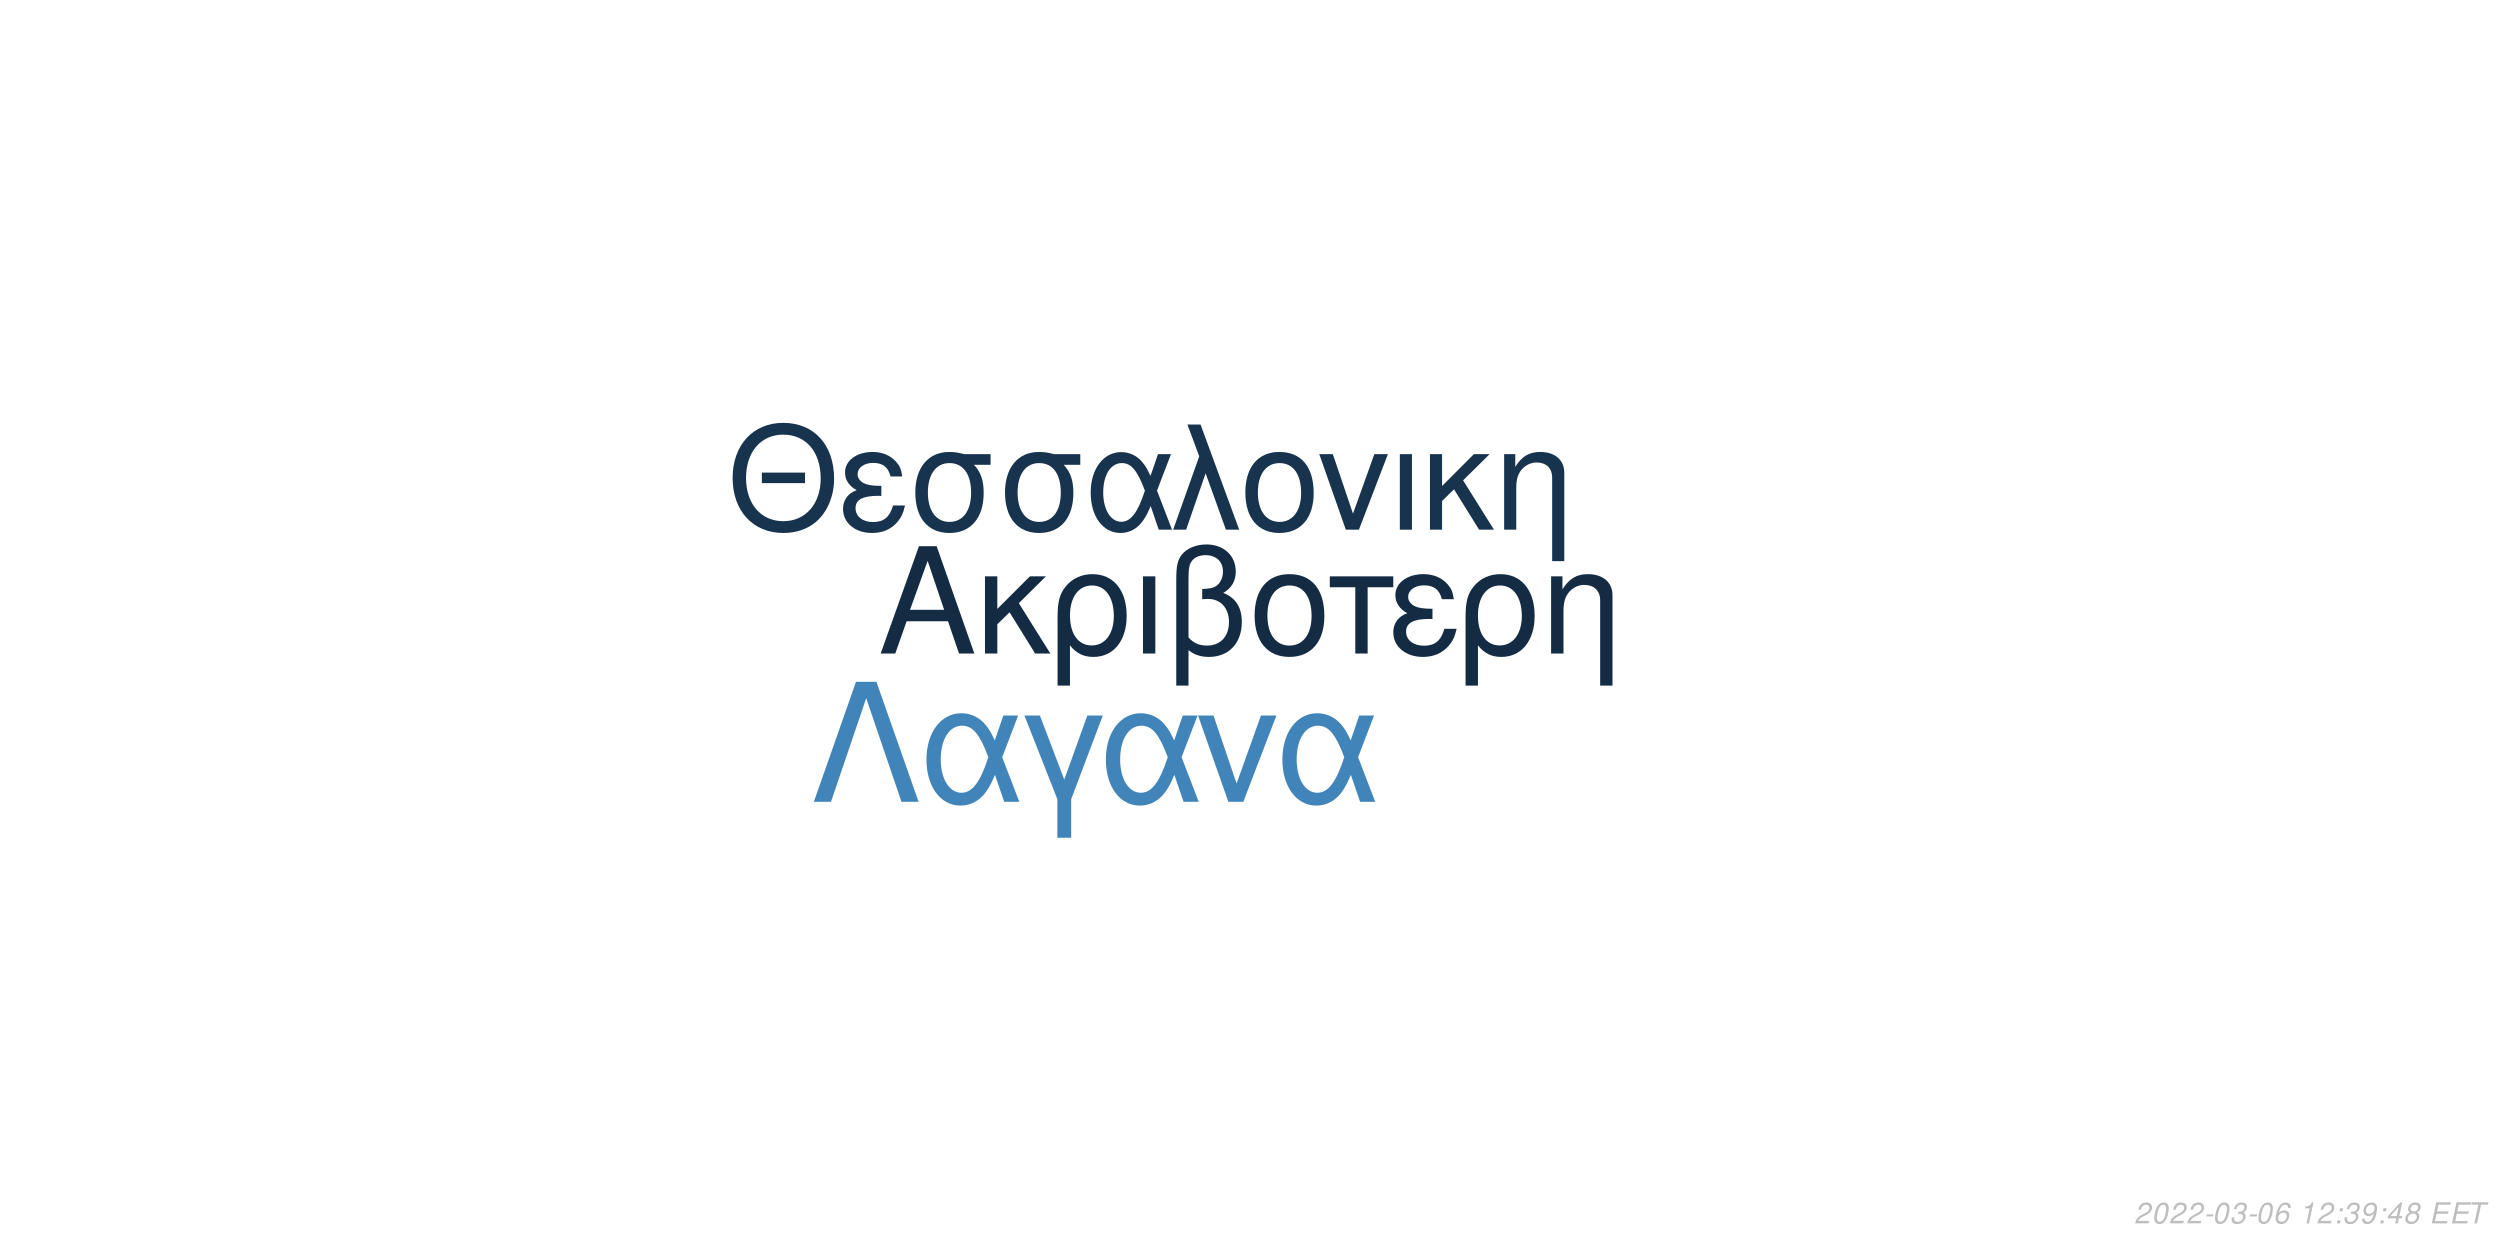
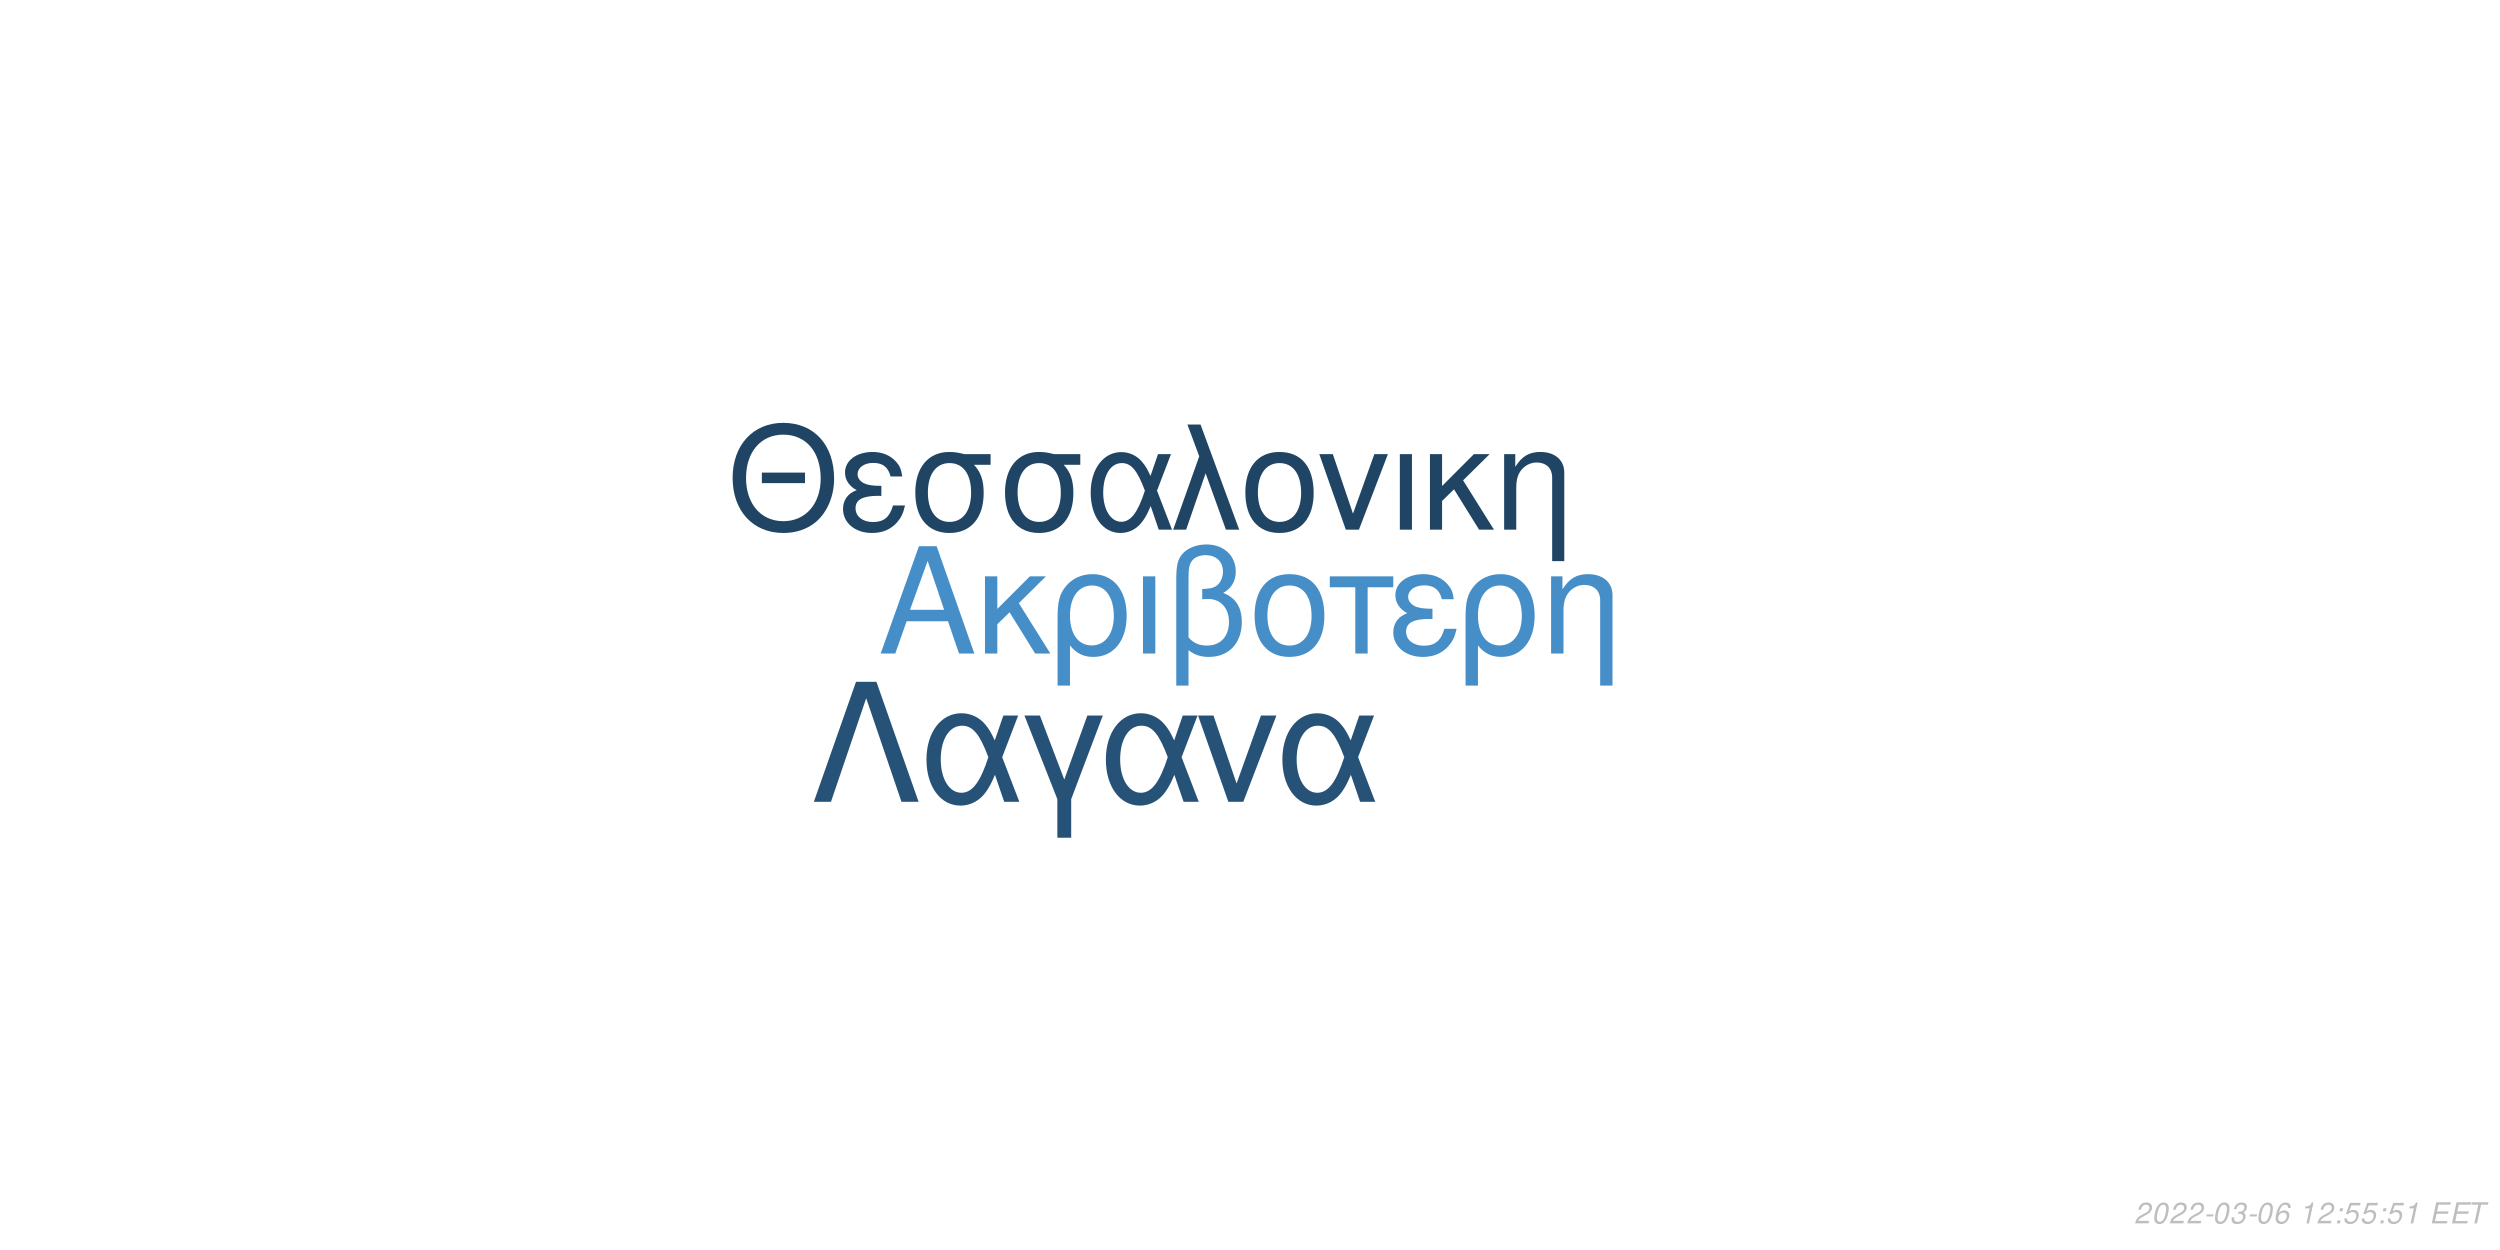
<svg xmlns="http://www.w3.org/2000/svg" xmlns:xlink="http://www.w3.org/1999/xlink" width="864pt" height="432pt" viewBox="0 0 864 432" version="1.1">
  <defs>
    <g>
      <symbol overflow="visible" id="glyph0-0">
        <path style="stroke:none;" d="" />
      </symbol>
      <symbol overflow="visible" id="glyph0-1">
        <path style="stroke:none;" d="M 24.125 -11.141 L 27.938 0 L 33.234 0 L 20.203 -37.094 L 14.094 -37.094 L 0.859 0 L 5.906 0 L 9.828 -11.141 Z M 22.797 -15.109 L 11 -15.109 L 17.094 -32.016 Z M 22.797 -15.109 " />
      </symbol>
      <symbol overflow="visible" id="glyph0-2">
        <path style="stroke:none;" d="M 7.172 -15.422 L 7.172 -26.672 L 2.906 -26.672 L 2.906 0 L 7.172 0 L 7.172 -10.125 L 11.406 -14.25 L 20.25 0 L 25.5 0 L 14.609 -17.406 L 23.969 -26.672 L 18.422 -26.672 Z M 7.172 -15.422 " />
      </symbol>
      <symbol overflow="visible" id="glyph0-3">
        <path style="stroke:none;" d="M 3 11.094 L 7.281 11.094 L 7.281 -2.797 C 9.516 -0.047 11.953 1.172 15.375 1.172 C 22.344 1.172 26.875 -4.422 26.875 -13.031 C 26.875 -21.891 22.297 -27.438 15.062 -27.438 C 11.297 -27.438 7.984 -25.906 5.797 -23.156 C 3.672 -20.516 3 -17.969 3 -12.359 Z M 14.906 -23.516 C 19.547 -23.516 22.438 -19.438 22.438 -12.922 C 22.438 -6.812 19.391 -2.797 14.812 -2.797 C 10.172 -2.797 7.281 -6.766 7.281 -13.125 C 7.281 -19.484 10.234 -23.516 14.906 -23.516 Z M 14.906 -23.516 " />
      </symbol>
      <symbol overflow="visible" id="glyph0-4">
        <path style="stroke:none;" d="M 3.516 0 L 7.781 0 L 7.781 -26.672 L 3.516 -26.672 Z M 3.516 0 " />
      </symbol>
      <symbol overflow="visible" id="glyph0-5">
        <path style="stroke:none;" d="M 4.016 11.094 L 8.25 11.094 L 8.25 -1.172 C 10.172 0.406 12.422 1.172 15.312 1.172 C 22.188 1.172 26.672 -3.609 26.672 -10.891 C 26.672 -15.984 24.578 -19.234 20.25 -20.969 C 23.109 -22.547 24.578 -25.031 24.578 -28.344 C 24.578 -33.844 20.406 -37.703 14.453 -37.703 C 10.938 -37.703 7.734 -36.391 6 -34.25 C 4.484 -32.422 4.016 -30.328 4.016 -25.391 Z M 8.25 -25.656 C 8.25 -29.359 8.5 -30.844 9.469 -32.062 C 10.375 -33.281 12.156 -34 14.094 -34 C 17.812 -34 20.156 -31.812 20.156 -28.297 C 20.156 -25.953 18.984 -23.812 17.297 -23.047 C 16.281 -22.547 15.469 -22.438 12.984 -22.297 L 12.984 -18.781 C 13.734 -18.828 14.344 -18.875 14.969 -18.875 C 19.344 -18.875 22.234 -15.719 22.234 -10.891 C 22.234 -5.906 19.281 -2.75 14.656 -2.75 C 11.953 -2.75 9.922 -3.609 8.25 -5.594 Z M 8.25 -25.656 " />
      </symbol>
      <symbol overflow="visible" id="glyph0-6">
        <path style="stroke:none;" d="M 14.094 -27.438 C 6.562 -27.438 2.094 -22.094 2.094 -13.125 C 2.094 -4.125 6.562 1.172 14.141 1.172 C 21.672 1.172 26.203 -4.172 26.203 -12.922 C 26.203 -22.188 21.828 -27.438 14.094 -27.438 Z M 14.141 -23.516 C 18.938 -23.516 21.781 -19.594 21.781 -12.984 C 21.781 -6.672 18.828 -2.75 14.141 -2.75 C 9.422 -2.75 6.516 -6.672 6.516 -13.125 C 6.516 -19.594 9.422 -23.516 14.141 -23.516 Z M 14.141 -23.516 " />
      </symbol>
      <symbol overflow="visible" id="glyph0-7">
        <path style="stroke:none;" d="M 7.891 0 L 12.156 0 L 12.156 -22.906 L 21.016 -22.906 L 21.016 -26.672 L -0.922 -26.672 L -0.922 -22.906 L 7.891 -22.906 Z M 7.891 0 " />
      </symbol>
      <symbol overflow="visible" id="glyph0-8">
        <path style="stroke:none;" d="M 14.562 -15.469 C 11.344 -15.469 9.562 -15.781 8.297 -16.438 C 6.922 -17.203 6.156 -18.328 6.156 -19.547 C 6.156 -21.891 8.453 -23.562 11.656 -23.562 C 15.062 -23.562 16.953 -22.094 17.812 -18.781 L 21.938 -18.781 C 21.578 -21.266 21.062 -22.5 19.797 -23.922 C 17.812 -26.203 14.906 -27.438 11.453 -27.438 C 5.797 -27.438 1.734 -24.375 1.734 -20.203 C 1.734 -17.609 3.156 -15.375 5.859 -13.938 C 2.797 -12.875 1.016 -10.484 1.016 -7.328 C 1.016 -2.391 5.297 1.172 11.25 1.172 C 14.969 1.172 17.906 -0.109 20.156 -2.641 C 21.578 -4.328 22.297 -5.797 22.906 -8.547 L 18.672 -8.547 C 17.5 -4.422 15.422 -2.703 11.609 -2.703 C 7.938 -2.703 5.438 -4.688 5.438 -7.578 C 5.438 -10.578 7.938 -11.953 13.484 -11.953 C 13.641 -11.953 14.094 -11.953 14.562 -11.906 Z M 14.562 -15.469 " />
      </symbol>
      <symbol overflow="visible" id="glyph0-9">
        <path style="stroke:none;" d="M 3.562 -26.672 L 3.562 0 L 7.844 0 L 7.844 -14.703 C 7.844 -17.906 8.5 -19.891 10.031 -21.531 C 11.406 -22.953 13.188 -23.719 15.062 -23.719 C 18.375 -23.719 20.516 -21.672 20.516 -18.469 L 20.516 11.094 L 24.781 11.094 L 24.781 -20.156 C 24.781 -24.578 21.469 -27.438 16.328 -27.438 C 12.359 -27.438 9.828 -25.906 7.484 -22.188 L 7.484 -26.672 Z M 3.562 -26.672 " />
      </symbol>
      <symbol overflow="visible" id="glyph1-0">
        <path style="stroke:none;" d="" />
      </symbol>
      <symbol overflow="visible" id="glyph1-1">
        <path style="stroke:none;" d="M 26.859 -19.734 L 11.953 -19.734 L 11.953 -16.094 L 26.859 -16.094 Z M 19.328 -36.922 C 8.922 -36.922 1.844 -29.25 1.844 -17.891 C 1.844 -6.484 8.875 1.141 19.391 1.141 C 23.812 1.141 27.703 -0.203 30.641 -2.688 C 34.578 -6.031 36.922 -11.656 36.922 -17.594 C 36.922 -29.297 30 -36.922 19.328 -36.922 Z M 19.328 -32.844 C 27.203 -32.844 32.281 -26.906 32.281 -17.688 C 32.281 -8.922 27.062 -2.938 19.391 -2.938 C 11.609 -2.938 6.484 -8.922 6.484 -17.891 C 6.484 -26.859 11.609 -32.844 19.328 -32.844 Z M 19.328 -32.844 " />
      </symbol>
      <symbol overflow="visible" id="glyph1-2">
        <path style="stroke:none;" d="M 14.25 -15.141 C 11.109 -15.141 9.375 -15.453 8.125 -16.094 C 6.781 -16.844 6.031 -17.938 6.031 -19.141 C 6.031 -21.422 8.266 -23.078 11.406 -23.078 C 14.75 -23.078 16.594 -21.625 17.438 -18.391 L 21.469 -18.391 C 21.125 -20.828 20.625 -22.031 19.391 -23.422 C 17.438 -25.656 14.594 -26.859 11.219 -26.859 C 5.688 -26.859 1.688 -23.875 1.688 -19.781 C 1.688 -17.234 3.094 -15.047 5.734 -13.656 C 2.734 -12.609 1 -10.266 1 -7.172 C 1 -2.344 5.188 1.141 11.016 1.141 C 14.656 1.141 17.547 -0.094 19.734 -2.594 C 21.125 -4.234 21.828 -5.688 22.422 -8.375 L 18.281 -8.375 C 17.141 -4.328 15.094 -2.641 11.359 -2.641 C 7.766 -2.641 5.328 -4.578 5.328 -7.422 C 5.328 -10.359 7.766 -11.703 13.203 -11.703 C 13.359 -11.703 13.797 -11.703 14.25 -11.656 Z M 14.25 -15.141 " />
      </symbol>
      <symbol overflow="visible" id="glyph1-3">
        <path style="stroke:none;" d="M 29 -26.109 L 19.938 -26.109 C 17.594 -26.703 16.438 -26.859 14.703 -26.859 C 7.469 -26.859 2.984 -21.469 2.984 -12.859 C 2.984 -4.031 7.375 1.141 14.797 1.141 C 22.172 1.141 26.609 -4.078 26.609 -12.656 C 26.609 -17.047 25.656 -19.828 23.266 -22.422 L 29 -22.422 Z M 14.797 -23.016 C 19.531 -23.016 22.266 -19.234 22.266 -12.75 C 22.266 -6.531 19.438 -2.688 14.797 -2.688 C 10.172 -2.688 7.328 -6.531 7.328 -12.859 C 7.328 -19.188 10.172 -23.016 14.797 -23.016 Z M 14.797 -23.016 " />
      </symbol>
      <symbol overflow="visible" id="glyph1-4">
        <path style="stroke:none;" d="M 29.344 -26.109 L 24.859 -26.109 L 22.266 -18.578 C 21.125 -21.031 20.484 -22.125 19.328 -23.469 C 17.547 -25.609 14.906 -26.812 12.156 -26.812 C 5.984 -26.812 1.594 -20.984 1.594 -12.812 C 1.594 -4.578 5.828 1.141 11.906 1.141 C 14.953 1.141 17.734 -0.344 19.625 -3.047 C 20.672 -4.531 21.281 -5.688 22.328 -8.172 L 25.109 0 L 29.703 0 L 24.516 -13.5 Z M 20.328 -13.5 C 17.891 -5.922 15.453 -2.734 12.156 -2.734 C 8.516 -2.734 5.922 -6.922 5.922 -12.812 C 5.922 -18.938 8.516 -23.016 12.359 -23.016 C 15.594 -23.016 17.688 -20.531 20.328 -13.5 Z M 20.328 -13.5 " />
      </symbol>
      <symbol overflow="visible" id="glyph1-5">
        <path style="stroke:none;" d="M 1.094 0 L 5.578 0 L 12.312 -19.484 L 19.328 0 L 23.922 0 L 10.562 -36.328 L 6.031 -36.328 L 10.109 -25.359 Z M 1.094 0 " />
      </symbol>
      <symbol overflow="visible" id="glyph1-6">
        <path style="stroke:none;" d="M 13.797 -26.859 C 6.422 -26.859 2.047 -21.625 2.047 -12.859 C 2.047 -4.031 6.422 1.141 13.859 1.141 C 21.234 1.141 25.656 -4.078 25.656 -12.656 C 25.656 -21.719 21.375 -26.859 13.797 -26.859 Z M 13.859 -23.016 C 18.531 -23.016 21.328 -19.188 21.328 -12.703 C 21.328 -6.531 18.438 -2.688 13.859 -2.688 C 9.219 -2.688 6.375 -6.531 6.375 -12.859 C 6.375 -19.188 9.219 -23.016 13.859 -23.016 Z M 13.859 -23.016 " />
      </symbol>
      <symbol overflow="visible" id="glyph1-7">
        <path style="stroke:none;" d="M 14.297 0 L 24.312 -26.109 L 19.625 -26.109 L 12.25 -5.531 L 5.281 -26.109 L 0.594 -26.109 L 9.766 0 Z M 14.297 0 " />
      </symbol>
      <symbol overflow="visible" id="glyph1-8">
        <path style="stroke:none;" d="M 3.438 0 L 7.625 0 L 7.625 -26.109 L 3.438 -26.109 Z M 3.438 0 " />
      </symbol>
      <symbol overflow="visible" id="glyph1-9">
        <path style="stroke:none;" d="M 7.031 -15.094 L 7.031 -26.109 L 2.844 -26.109 L 2.844 0 L 7.031 0 L 7.031 -9.922 L 11.156 -13.953 L 19.828 0 L 24.969 0 L 14.297 -17.047 L 23.469 -26.109 L 18.031 -26.109 Z M 7.031 -15.094 " />
      </symbol>
      <symbol overflow="visible" id="glyph1-10">
        <path style="stroke:none;" d="M 3.484 -26.109 L 3.484 0 L 7.672 0 L 7.672 -14.406 C 7.672 -17.547 8.328 -19.484 9.812 -21.078 C 11.156 -22.469 12.906 -23.219 14.75 -23.219 C 17.984 -23.219 20.078 -21.234 20.078 -18.094 L 20.078 10.859 L 24.266 10.859 L 24.266 -19.734 C 24.266 -24.062 21.031 -26.859 16 -26.859 C 12.109 -26.859 9.609 -25.359 7.328 -21.719 L 7.328 -26.109 Z M 3.484 -26.109 " />
      </symbol>
      <symbol overflow="visible" id="glyph2-0">
        <path style="stroke:none;" d="" />
      </symbol>
      <symbol overflow="visible" id="glyph2-1">
        <path style="stroke:none;" d="M 22.531 -41.484 L 15.484 -41.484 L 0.906 0 L 6.828 0 L 19 -35.797 L 31.188 0 L 37.109 0 Z M 22.531 -41.484 " />
      </symbol>
      <symbol overflow="visible" id="glyph2-2">
        <path style="stroke:none;" d="M 33.516 -29.812 L 28.391 -29.812 L 25.438 -21.219 C 24.125 -24.016 23.391 -25.266 22.078 -26.797 C 20.031 -29.25 17.016 -30.609 13.891 -30.609 C 6.828 -30.609 1.828 -23.953 1.828 -14.625 C 1.828 -5.234 6.656 1.312 13.594 1.312 C 17.078 1.312 20.266 -0.391 22.422 -3.469 C 23.609 -5.172 24.297 -6.484 25.5 -9.328 L 28.688 0 L 33.922 0 L 28 -15.422 Z M 23.219 -15.422 C 20.422 -6.766 17.641 -3.125 13.891 -3.125 C 9.734 -3.125 6.766 -7.906 6.766 -14.625 C 6.766 -21.625 9.734 -26.297 14.109 -26.297 C 17.812 -26.297 20.203 -23.453 23.219 -15.422 Z M 23.219 -15.422 " />
      </symbol>
      <symbol overflow="visible" id="glyph2-3">
        <path style="stroke:none;" d="M 12.062 12.406 L 16.844 12.406 L 16.844 -0.906 L 27.766 -29.812 L 22.422 -29.812 L 14.453 -7.688 L 6.031 -29.812 L 0.688 -29.812 L 12.062 -0.906 Z M 12.062 12.406 " />
      </symbol>
      <symbol overflow="visible" id="glyph2-4">
        <path style="stroke:none;" d="M 16.328 0 L 27.766 -29.812 L 22.422 -29.812 L 14 -6.312 L 6.031 -29.812 L 0.688 -29.812 L 11.156 0 Z M 16.328 0 " />
      </symbol>
      <symbol overflow="visible" id="glyph3-0">
        <path style="stroke:none;" d="" />
      </symbol>
      <symbol overflow="visible" id="glyph3-1">
        <path style="stroke:none;" d="M 5.234 -0.875 L 1.469 -0.875 C 1.641 -1.375 2.203 -1.891 3.109 -2.344 L 4.234 -2.938 C 5.562 -3.625 6.219 -4.469 6.219 -5.484 C 6.219 -5.938 6.062 -6.359 5.797 -6.656 C 5.469 -7.047 4.984 -7.234 4.312 -7.234 C 2.766 -7.234 1.891 -6.453 1.484 -4.734 L 2.375 -4.734 C 2.484 -5.188 2.609 -5.484 2.797 -5.75 C 3.094 -6.203 3.609 -6.453 4.188 -6.453 C 4.891 -6.453 5.344 -6.031 5.344 -5.375 C 5.344 -4.703 4.859 -4.094 4.016 -3.656 L 2.984 -3.125 C 1.234 -2.188 0.797 -1.656 0.344 -0.016 L 5.047 -0.016 Z M 5.234 -0.875 " />
      </symbol>
      <symbol overflow="visible" id="glyph3-2">
        <path style="stroke:none;" d="M 4.203 -7.234 C 3.375 -7.234 2.688 -6.812 2.125 -5.984 C 1.484 -5.047 0.984 -3.188 0.984 -1.734 C 0.984 -1.109 1.172 -0.562 1.484 -0.266 C 1.797 0.047 2.281 0.234 2.766 0.234 C 3.625 0.234 4.281 -0.156 4.859 -1.016 C 5.516 -1.953 6 -3.797 6 -5.266 C 6 -6.5 5.328 -7.234 4.203 -7.234 Z M 4.094 -6.453 C 4.734 -6.453 5.125 -5.984 5.125 -5.156 C 5.125 -4.203 4.781 -2.625 4.406 -1.812 C 3.984 -0.938 3.516 -0.547 2.875 -0.547 C 2.25 -0.547 1.875 -1.031 1.875 -1.828 C 1.875 -2.797 2.203 -4.344 2.594 -5.203 C 2.984 -6.047 3.453 -6.453 4.094 -6.453 Z M 4.094 -6.453 " />
      </symbol>
      <symbol overflow="visible" id="glyph3-3">
        <path style="stroke:none;" d="M 3.516 -3.125 L 1.125 -3.125 L 0.969 -2.406 L 3.359 -2.406 Z M 3.516 -3.125 " />
      </symbol>
      <symbol overflow="visible" id="glyph3-4">
        <path style="stroke:none;" d="M 2.922 -3.312 C 3.125 -3.344 3.234 -3.344 3.375 -3.344 C 4.203 -3.344 4.688 -3 4.688 -2.406 C 4.688 -1.312 3.906 -0.547 2.781 -0.547 C 2.047 -0.547 1.594 -0.938 1.594 -1.562 C 1.594 -1.719 1.609 -1.844 1.656 -2.094 L 0.766 -2.094 C 0.734 -1.797 0.719 -1.641 0.719 -1.469 C 0.719 -0.375 1.406 0.234 2.641 0.234 C 3.547 0.234 4.297 -0.078 4.812 -0.656 C 5.266 -1.156 5.562 -1.875 5.562 -2.547 C 5.562 -3.125 5.344 -3.453 4.797 -3.734 C 5.641 -4.234 6.016 -4.844 6.016 -5.734 C 6.016 -6.656 5.312 -7.234 4.203 -7.234 C 3.375 -7.234 2.672 -6.938 2.188 -6.375 C 1.891 -6.031 1.703 -5.641 1.516 -4.906 L 2.391 -4.906 C 2.5 -5.359 2.594 -5.594 2.734 -5.812 C 3.047 -6.234 3.516 -6.453 4.078 -6.453 C 4.734 -6.453 5.141 -6.125 5.141 -5.578 C 5.141 -5.188 5.016 -4.797 4.797 -4.547 C 4.516 -4.234 4 -4.062 3.266 -4.062 L 3.078 -4.062 Z M 2.922 -3.312 " />
      </symbol>
      <symbol overflow="visible" id="glyph3-5">
        <path style="stroke:none;" d="M 6.125 -5.344 L 6.141 -5.625 C 6.141 -6.609 5.453 -7.234 4.391 -7.234 C 3.438 -7.234 2.641 -6.719 2.016 -5.703 C 1.422 -4.781 0.938 -2.953 0.938 -1.688 C 0.938 -0.516 1.688 0.234 2.859 0.234 C 3.703 0.234 4.438 -0.156 5 -0.875 C 5.406 -1.422 5.672 -2.156 5.672 -2.766 C 5.672 -3.812 4.969 -4.5 3.906 -4.5 C 3.234 -4.5 2.672 -4.234 2.094 -3.625 C 2.406 -5.375 3.234 -6.453 4.25 -6.453 C 4.703 -6.453 5.062 -6.234 5.172 -5.844 C 5.203 -5.719 5.234 -5.578 5.25 -5.344 Z M 3.656 -3.734 C 4.344 -3.734 4.797 -3.281 4.797 -2.625 C 4.797 -1.469 3.984 -0.547 2.984 -0.547 C 2.297 -0.547 1.812 -1.047 1.812 -1.766 C 1.812 -2.859 2.625 -3.734 3.656 -3.734 Z M 3.656 -3.734 " />
      </symbol>
      <symbol overflow="visible" id="glyph3-6">
        <path style="stroke:none;" d="" />
      </symbol>
      <symbol overflow="visible" id="glyph3-7">
        <path style="stroke:none;" d="M 3.703 -5.188 L 2.594 0 L 3.469 0 L 5.016 -7.234 L 4.438 -7.234 C 3.906 -6.156 3.688 -6.016 2.234 -5.812 L 2.109 -5.188 Z M 3.703 -5.188 " />
      </symbol>
      <symbol overflow="visible" id="glyph3-8">
        <path style="stroke:none;" d="M 2.359 -1.031 L 1.312 -1.031 L 1.094 0 L 2.141 0 Z M 3.266 -5.234 L 2.219 -5.234 L 2 -4.203 L 3.047 -4.203 Z M 3.266 -5.234 " />
      </symbol>
      <symbol overflow="visible" id="glyph3-9">
-         <path style="stroke:none;" d="M 0.844 -1.656 C 0.844 -1.547 0.844 -1.438 0.844 -1.375 C 0.844 -0.406 1.531 0.234 2.578 0.234 C 3.203 0.234 3.766 0.016 4.297 -0.438 C 4.938 -1 5.312 -1.656 5.594 -2.719 C 5.844 -3.672 6.016 -4.766 6.016 -5.375 C 6.016 -5.844 5.844 -6.328 5.547 -6.656 C 5.203 -7.031 4.703 -7.234 4.062 -7.234 C 2.516 -7.234 1.297 -5.938 1.297 -4.266 C 1.297 -3.203 1.984 -2.547 3.047 -2.547 C 3.484 -2.547 3.953 -2.672 4.281 -2.891 C 4.406 -2.984 4.547 -3.078 4.828 -3.344 C 4.438 -1.484 3.703 -0.547 2.703 -0.547 C 2.109 -0.547 1.719 -0.938 1.719 -1.547 L 1.719 -1.656 Z M 3.953 -6.453 C 4.625 -6.453 5.141 -5.953 5.141 -5.281 C 5.141 -4.188 4.312 -3.312 3.297 -3.312 C 2.594 -3.312 2.172 -3.734 2.172 -4.453 C 2.172 -5.562 2.984 -6.453 3.953 -6.453 Z M 3.953 -6.453 " />
+         <path style="stroke:none;" d="M 6.297 -7.094 L 2.594 -7.094 L 1.234 -3.234 L 2.047 -3.234 C 2.656 -3.766 2.938 -3.906 3.531 -3.906 C 4.328 -3.906 4.797 -3.453 4.797 -2.688 C 4.797 -1.438 3.969 -0.547 2.828 -0.547 C 2.031 -0.547 1.609 -0.938 1.578 -1.734 L 0.703 -1.734 L 0.703 -1.516 C 0.703 -0.938 0.844 -0.547 1.188 -0.266 C 1.562 0.062 2.078 0.234 2.703 0.234 C 3.656 0.234 4.391 -0.156 4.984 -0.922 C 5.422 -1.5 5.672 -2.234 5.672 -2.953 C 5.672 -4 4.938 -4.672 3.812 -4.672 C 3.328 -4.672 2.906 -4.547 2.406 -4.234 L 3.109 -6.219 L 6.109 -6.219 Z M 6.297 -7.094 " />
      </symbol>
      <symbol overflow="visible" id="glyph3-10">
-         <path style="stroke:none;" d="M 3.625 -1.75 L 3.266 0 L 4.141 0 L 4.516 -1.75 L 5.562 -1.75 L 5.734 -2.531 L 4.688 -2.531 L 5.688 -7.234 L 5.016 -7.234 L 0.844 -2.672 L 0.641 -1.75 Z M 3.797 -2.531 L 1.594 -2.531 L 4.469 -5.703 Z M 3.797 -2.531 " />
+         <path style="stroke:none;" d="M 2.547 -3.312 L 6.5 -3.312 L 6.688 -4.141 L 2.719 -4.141 L 3.219 -6.469 L 7.344 -6.469 L 7.516 -7.297 L 2.453 -7.297 L 0.906 0 L 6.125 0 L 6.297 -0.812 L 2.016 -0.812 Z M 2.547 -3.312 " />
      </symbol>
      <symbol overflow="visible" id="glyph3-11">
-         <path style="stroke:none;" d="M 4.766 -3.797 C 5.078 -3.969 5.234 -4.078 5.438 -4.234 C 5.812 -4.594 6.062 -5.172 6.062 -5.734 C 6.062 -6.625 5.344 -7.234 4.266 -7.234 C 2.812 -7.234 1.703 -6.219 1.703 -4.875 C 1.703 -4.406 1.875 -4.125 2.359 -3.812 C 1.297 -3.312 0.75 -2.516 0.75 -1.469 C 0.75 -0.438 1.547 0.234 2.812 0.234 C 3.656 0.234 4.359 -0.094 4.938 -0.734 C 5.359 -1.234 5.609 -1.859 5.609 -2.438 C 5.609 -3.047 5.312 -3.516 4.766 -3.797 Z M 4.109 -6.453 C 4.797 -6.453 5.188 -6.125 5.188 -5.578 C 5.188 -5.266 5.062 -4.922 4.859 -4.672 C 4.562 -4.312 4.188 -4.156 3.656 -4.156 C 2.984 -4.156 2.594 -4.453 2.594 -4.984 C 2.594 -5.859 3.203 -6.453 4.109 -6.453 Z M 3.453 -3.406 C 4.234 -3.406 4.734 -2.984 4.734 -2.312 C 4.734 -1.312 3.922 -0.547 2.875 -0.547 C 2.125 -0.547 1.625 -0.969 1.625 -1.625 C 1.625 -2.609 2.438 -3.406 3.453 -3.406 Z M 3.453 -3.406 " />
-       </symbol>
-       <symbol overflow="visible" id="glyph3-12">
-         <path style="stroke:none;" d="M 2.547 -3.312 L 6.5 -3.312 L 6.688 -4.141 L 2.719 -4.141 L 3.219 -6.469 L 7.344 -6.469 L 7.516 -7.297 L 2.453 -7.297 L 0.906 0 L 6.125 0 L 6.297 -0.812 L 2.016 -0.812 Z M 2.547 -3.312 " />
-       </symbol>
-       <symbol overflow="visible" id="glyph3-13">
        <path style="stroke:none;" d="M 4.938 -6.469 L 7.312 -6.469 L 7.484 -7.297 L 1.75 -7.297 L 1.578 -6.469 L 3.984 -6.469 L 2.609 0 L 3.547 0 Z M 4.938 -6.469 " />
      </symbol>
    </g>
  </defs>
  <g id="surface1">
    <rect x="0" y="0" width="864" height="432" style="fill:rgb(100%,100%,100%);fill-opacity:1;stroke:none;" />
-     <g style="fill:rgb(7.451%,17.255%,26.667%);fill-opacity:1;">
+     <g style="fill:rgb(27.059%,55.686%,78.431%);fill-opacity:1;">
      <use xlink:href="#glyph0-1" x="303.5" y="225.861" />
      <use xlink:href="#glyph0-2" x="337.5" y="225.861" />
      <use xlink:href="#glyph0-3" x="362.5" y="225.861" />
      <use xlink:href="#glyph0-4" x="391.5" y="225.861" />
      <use xlink:href="#glyph0-5" x="402.5" y="225.861" />
      <use xlink:href="#glyph0-6" x="431.5" y="225.861" />
      <use xlink:href="#glyph0-7" x="460.5" y="225.861" />
      <use xlink:href="#glyph0-8" x="480.5" y="225.861" />
      <use xlink:href="#glyph0-3" x="503.5" y="225.861" />
      <use xlink:href="#glyph0-9" x="532.5" y="225.861" />
    </g>
-     <g style="fill:rgb(9.02%,20%,30.588%);fill-opacity:1;">
+     <g style="fill:rgb(12.549%,26.667%,39.216%);fill-opacity:1;">
      <use xlink:href="#glyph1-1" x="251.348" y="183.058" />
      <use xlink:href="#glyph1-2" x="290.348" y="183.058" />
      <use xlink:href="#glyph1-3" x="313.348" y="183.058" />
      <use xlink:href="#glyph1-3" x="344.348" y="183.058" />
      <use xlink:href="#glyph1-4" x="375.348" y="183.058" />
      <use xlink:href="#glyph1-5" x="404.348" y="183.058" />
      <use xlink:href="#glyph1-6" x="428.348" y="183.058" />
      <use xlink:href="#glyph1-7" x="455.348" y="183.058" />
      <use xlink:href="#glyph1-8" x="480.348" y="183.058" />
      <use xlink:href="#glyph1-9" x="491.348" y="183.058" />
      <use xlink:href="#glyph1-10" x="516.348" y="183.058" />
    </g>
-     <g style="fill:rgb(25.098%,51.765%,72.941%);fill-opacity:1;">
+     <g style="fill:rgb(15.294%,32.157%,46.667%);fill-opacity:1;">
      <use xlink:href="#glyph2-1" x="280.359" y="277.105" />
      <use xlink:href="#glyph2-2" x="318.359" y="277.105" />
      <use xlink:href="#glyph2-3" x="353.359" y="277.105" />
      <use xlink:href="#glyph2-2" x="380.359" y="277.105" />
      <use xlink:href="#glyph2-4" x="413.359" y="277.105" />
      <use xlink:href="#glyph2-2" x="441.359" y="277.105" />
    </g>
    <g style="fill:rgb(74.51%,74.51%,74.51%);fill-opacity:1;">
      <use xlink:href="#glyph3-1" x="737.52" y="422.81" />
      <use xlink:href="#glyph3-2" x="743.52" y="422.81" />
      <use xlink:href="#glyph3-1" x="749.52" y="422.81" />
      <use xlink:href="#glyph3-1" x="755.52" y="422.81" />
      <use xlink:href="#glyph3-3" x="761.52" y="422.81" />
      <use xlink:href="#glyph3-2" x="764.52" y="422.81" />
      <use xlink:href="#glyph3-4" x="770.52" y="422.81" />
      <use xlink:href="#glyph3-3" x="776.52" y="422.81" />
      <use xlink:href="#glyph3-2" x="779.52" y="422.81" />
      <use xlink:href="#glyph3-5" x="785.52" y="422.81" />
      <use xlink:href="#glyph3-6" x="791.52" y="422.81" />
      <use xlink:href="#glyph3-7" x="794.52" y="422.81" />
      <use xlink:href="#glyph3-1" x="800.52" y="422.81" />
      <use xlink:href="#glyph3-8" x="806.52" y="422.81" />
-       <use xlink:href="#glyph3-4" x="809.52" y="422.81" />
+       <use xlink:href="#glyph3-9" x="809.52" y="422.81" />
      <use xlink:href="#glyph3-9" x="815.52" y="422.81" />
      <use xlink:href="#glyph3-8" x="821.52" y="422.81" />
-       <use xlink:href="#glyph3-10" x="824.52" y="422.81" />
-       <use xlink:href="#glyph3-11" x="830.52" y="422.81" />
+       <use xlink:href="#glyph3-9" x="824.52" y="422.81" />
+       <use xlink:href="#glyph3-7" x="830.52" y="422.81" />
      <use xlink:href="#glyph3-6" x="836.52" y="422.81" />
-       <use xlink:href="#glyph3-12" x="839.52" y="422.81" />
-       <use xlink:href="#glyph3-12" x="846.52" y="422.81" />
-       <use xlink:href="#glyph3-13" x="852.52" y="422.81" />
+       <use xlink:href="#glyph3-10" x="839.52" y="422.81" />
+       <use xlink:href="#glyph3-10" x="846.52" y="422.81" />
+       <use xlink:href="#glyph3-11" x="852.52" y="422.81" />
    </g>
  </g>
</svg>
